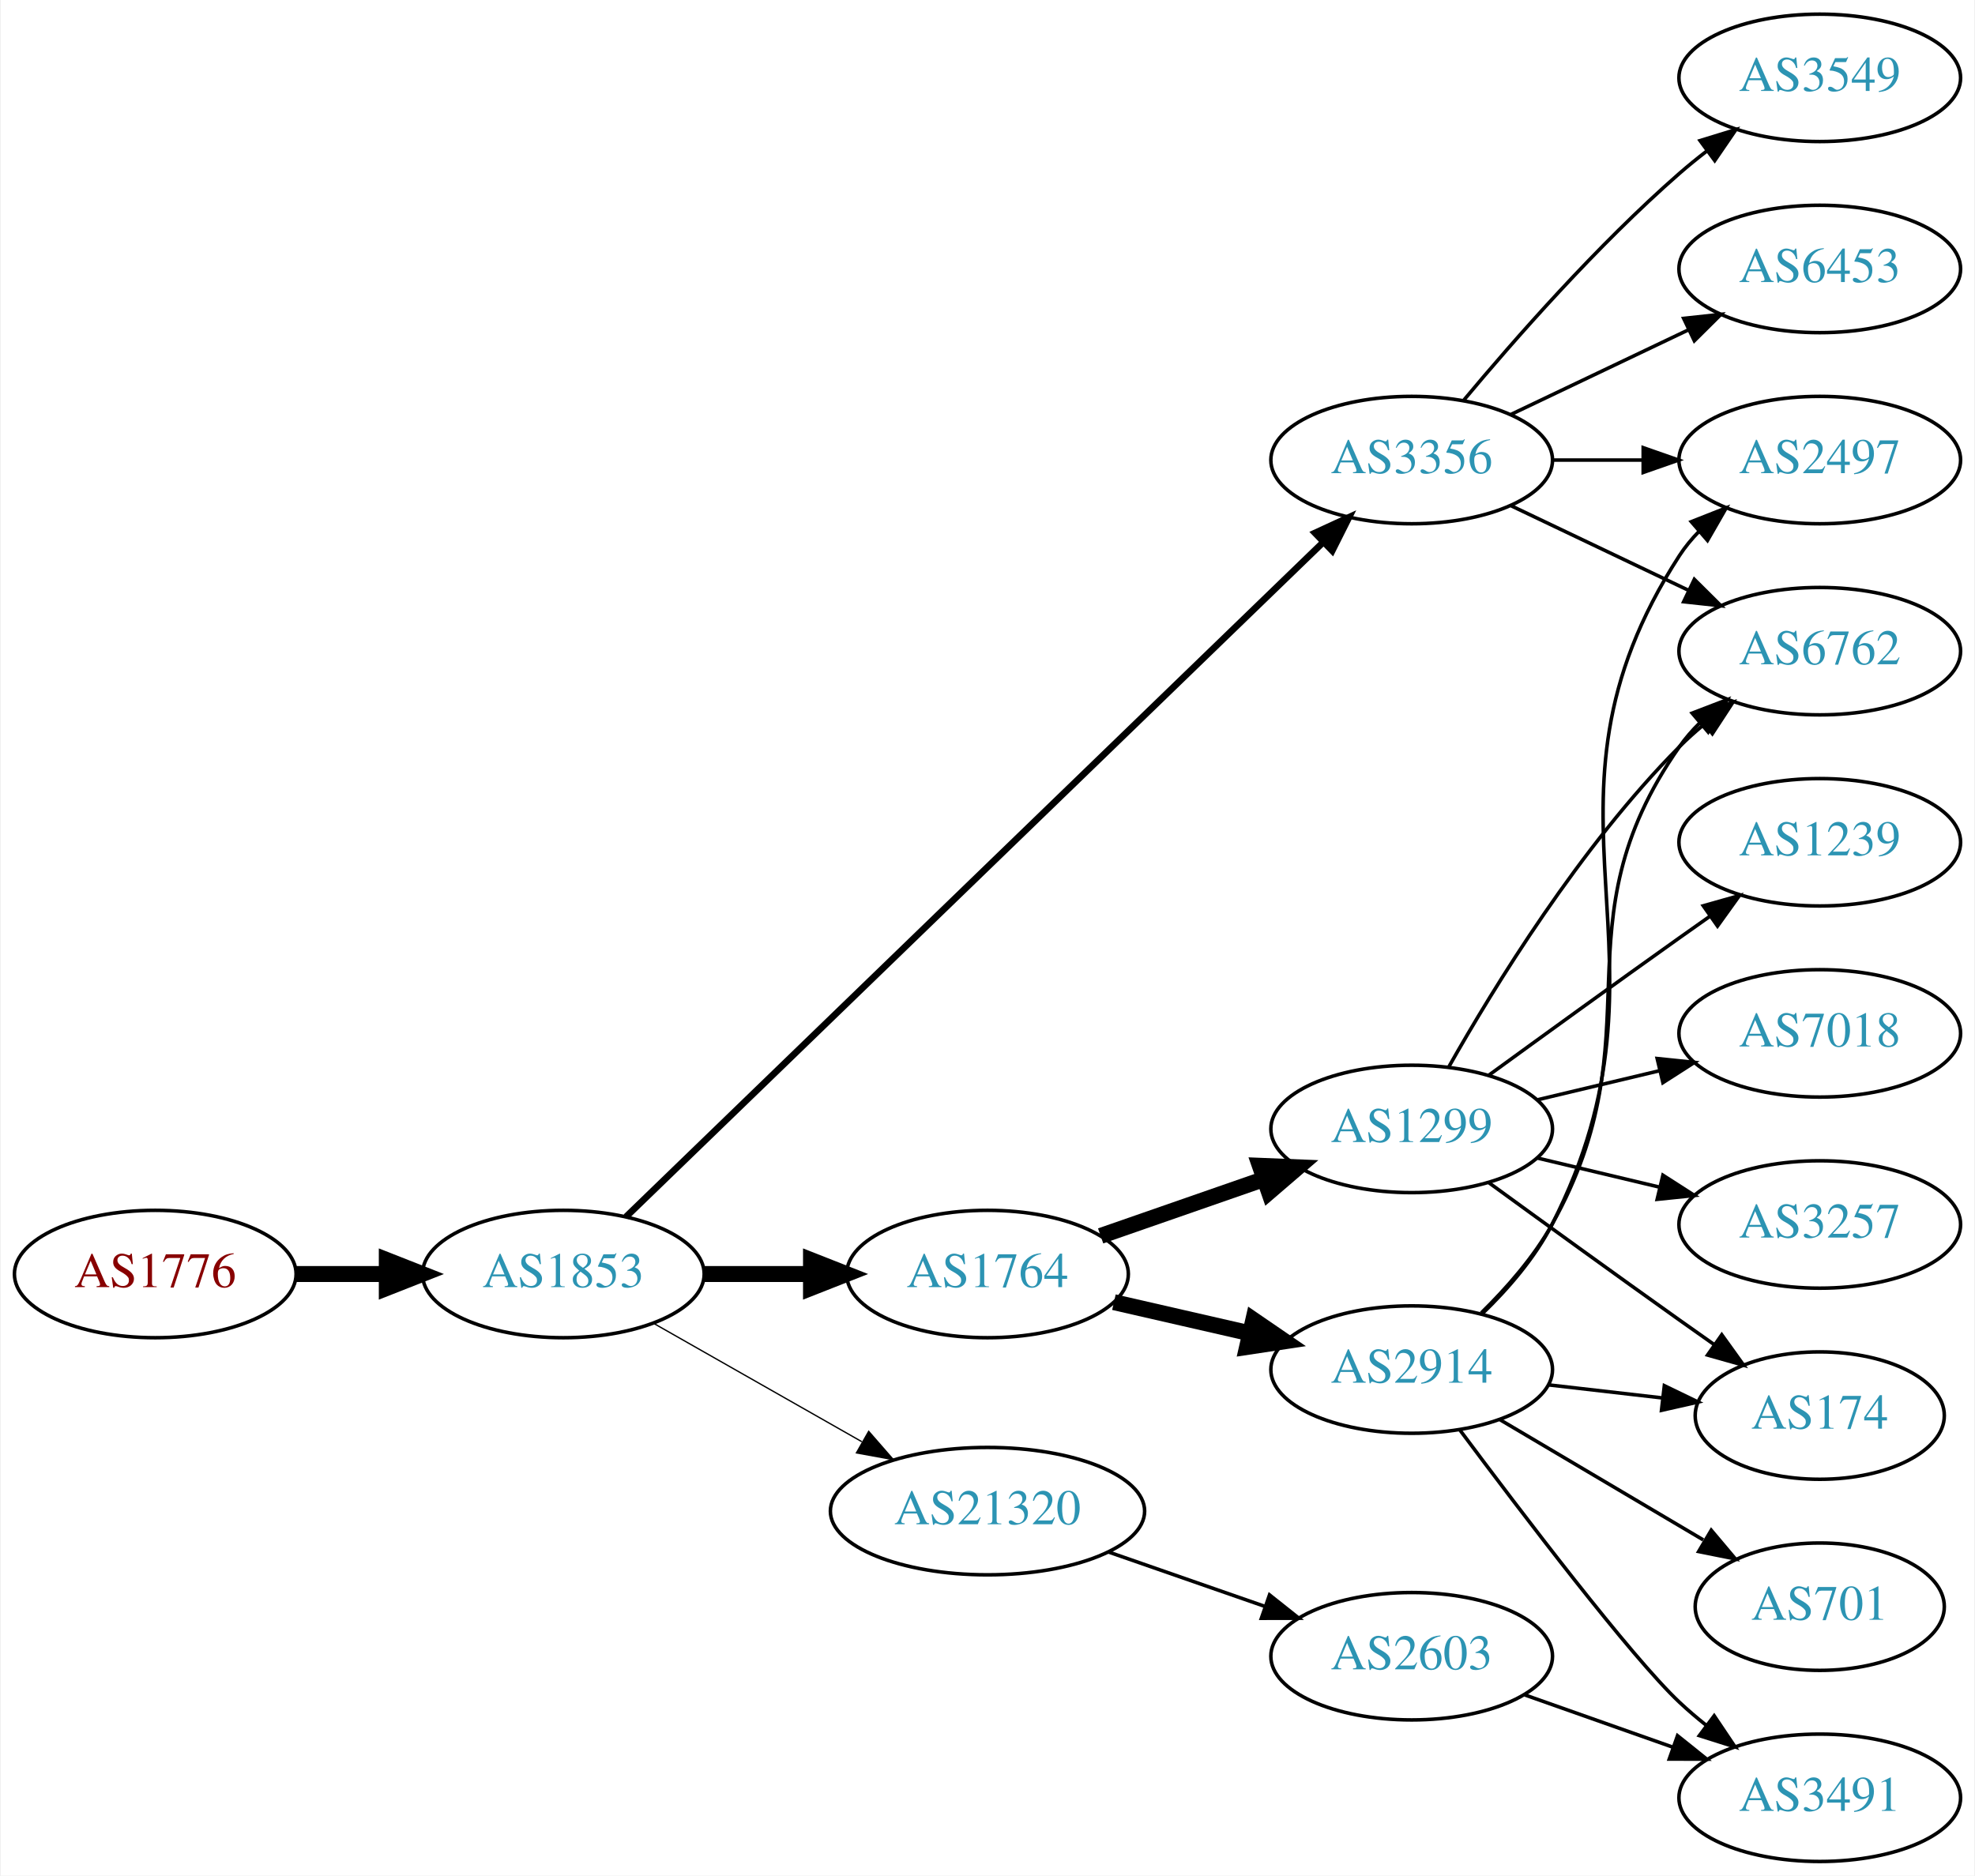
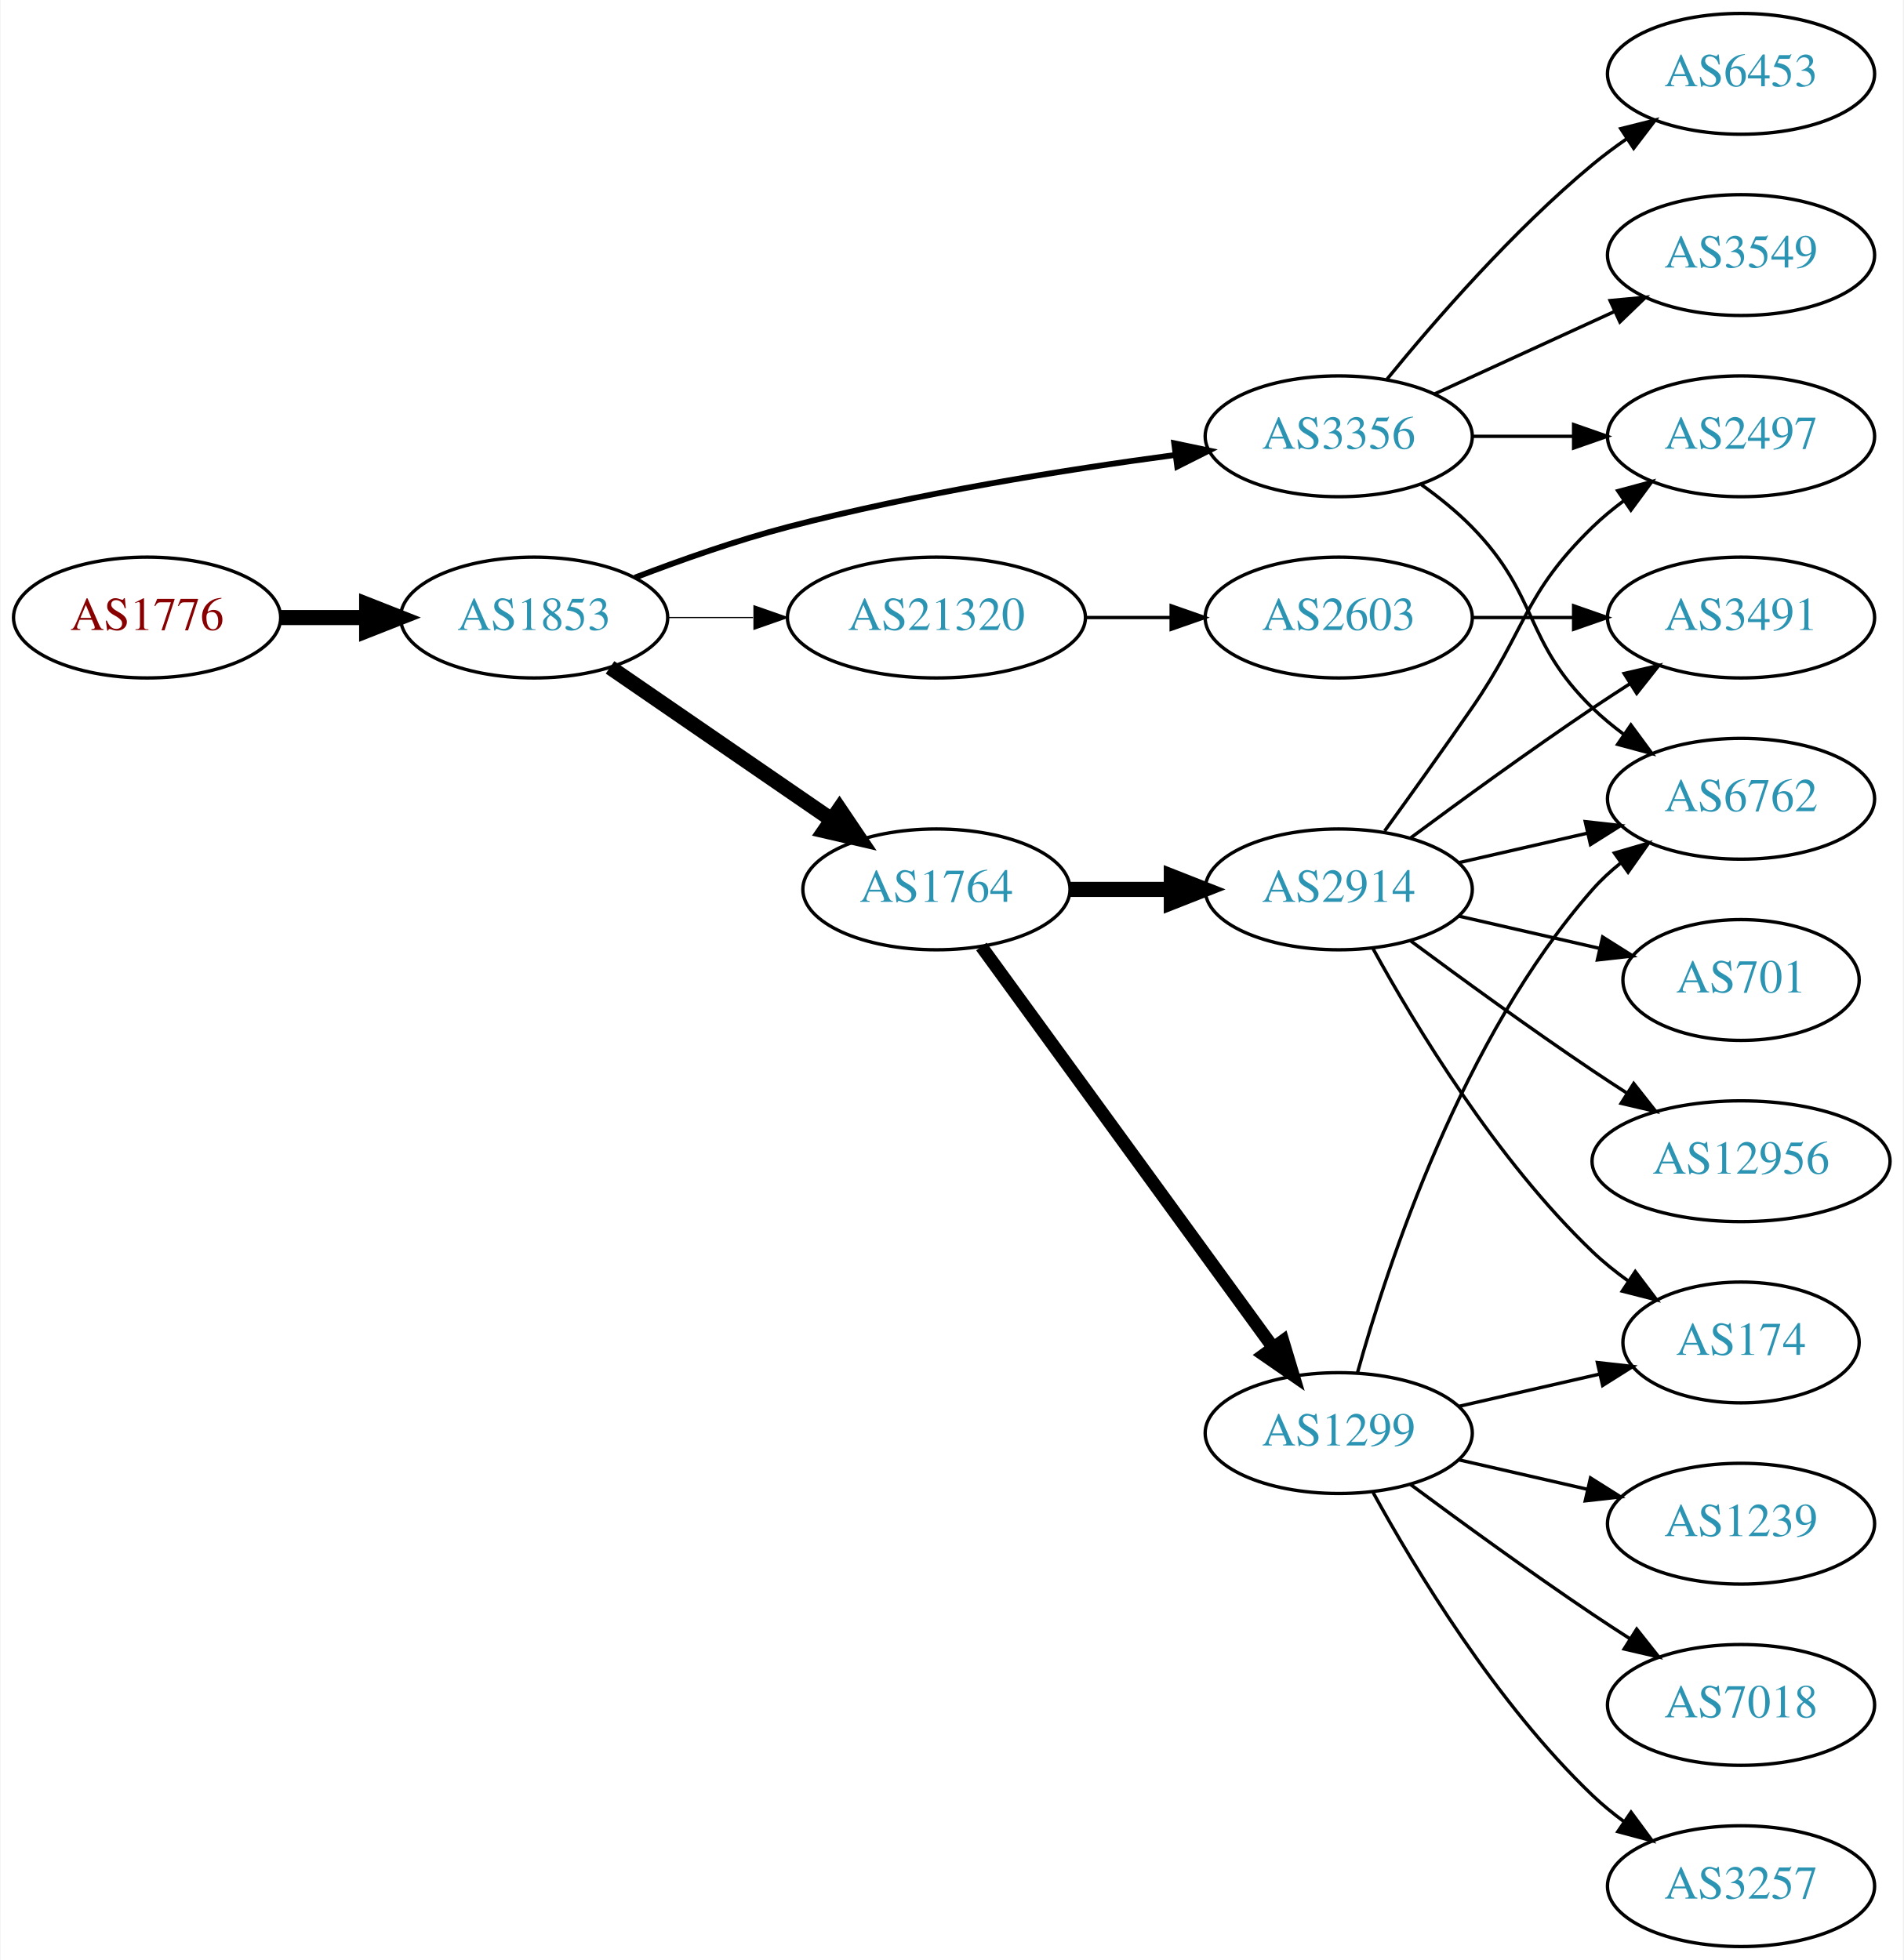
- <svg xmlns="http://www.w3.org/2000/svg" xmlns:xlink="http://www.w3.org/1999/xlink" width="558pt" height="530pt" viewBox="0.00 0.00 557.56 530.00">
-   <g id="graph0" class="graph" transform="scale(1 1) rotate(0) translate(4 526)">
-     <polygon fill="white" stroke="none" points="-4,4 -4,-526 553.564,-526 553.564,4 -4,4" />
+ <svg xmlns="http://www.w3.org/2000/svg" xmlns:xlink="http://www.w3.org/1999/xlink" width="567pt" height="584pt" viewBox="0.00 0.00 566.66 584.00">
+   <g id="graph0" class="graph" transform="scale(1 1) rotate(0) translate(4 580)">
+     <polygon fill="white" stroke="none" points="-4,4 -4,-580 562.663,-580 562.663,4 -4,4" />
    <g id="node1" class="node">
      <g id="a_node1">
        <a xlink:href="/asn/1776" xlink:title="AS1776 ~ Wirtschaftsuniversitaet Wien [AT]">
-           <ellipse fill="#ffffff" stroke="black" cx="39.647" cy="-166" rx="39.794" ry="18" />
-           <text text-anchor="middle" x="39.647" y="-162.3" font-family="Times,serif" font-size="14.00" fill="#880000">AS1776</text>
+           <ellipse fill="#ffffff" stroke="black" cx="39.647" cy="-396" rx="39.794" ry="18" />
+           <text text-anchor="middle" x="39.647" y="-392.3" font-family="Times,serif" font-size="14.00" fill="#880000">AS1776</text>
        </a>
      </g>
    </g>
    <g id="node2" class="node">
      <g id="a_node2">
        <a xlink:href="/asn/1853" xlink:title="AS1853 ~ ACOnet Backbone [AT]">
-           <ellipse fill="#ffffff" stroke="black" cx="154.939" cy="-166" rx="39.794" ry="18" />
-           <text text-anchor="middle" x="154.939" y="-162.3" font-family="Times,serif" font-size="14.00" fill="#2c94b3">AS1853</text>
+           <ellipse fill="#ffffff" stroke="black" cx="154.939" cy="-396" rx="39.794" ry="18" />
+           <text text-anchor="middle" x="154.939" y="-392.3" font-family="Times,serif" font-size="14.00" fill="#2c94b3">AS1853</text>
        </a>
      </g>
    </g>
    <g id="edge1" class="edge">
-       <path fill="none" stroke="black" stroke-width="4.5" d="M79.319,-166C87.522,-166 96.286,-166 104.818,-166" />
-       <polygon fill="black" stroke="black" stroke-width="4.5" points="105.057,-169.938 115.057,-166 105.057,-162.063 105.057,-169.938" />
+       <path fill="none" stroke="black" stroke-width="4.5" d="M79.319,-396C87.522,-396 96.286,-396 104.818,-396" />
+       <polygon fill="black" stroke="black" stroke-width="4.5" points="105.057,-399.938 115.057,-396 105.057,-392.063 105.057,-399.938" />
    </g>
    <g id="node3" class="node">
      <g id="a_node3">
-         <a xlink:href="/asn/3356" xlink:title="AS3356 ~ Level 3 Parent, LLC [US]">
-           <ellipse fill="#ffffff" stroke="black" cx="394.625" cy="-396" rx="39.794" ry="18" />
-           <text text-anchor="middle" x="394.625" y="-392.3" font-family="Times,serif" font-size="14.00" fill="#2c94b3">AS3356</text>
+         <a xlink:href="/asn/1764" xlink:title="AS1764 ~ NEXTLAYER-AS [AT]">
+           <ellipse fill="#ffffff" stroke="black" cx="274.782" cy="-315" rx="39.794" ry="18" />
+           <text text-anchor="middle" x="274.782" y="-311.3" font-family="Times,serif" font-size="14.00" fill="#2c94b3">AS1764</text>
        </a>
      </g>
    </g>
    <g id="edge2" class="edge">
-       <path fill="none" stroke="black" stroke-width="1.875" d="M172.653,-182.173C214.078,-222.259 321.614,-326.318 369.736,-372.883" />
-       <polygon fill="black" stroke="black" stroke-width="1.875" points="367.309,-375.406 376.929,-379.845 372.177,-370.376 367.309,-375.406" />
+       <path fill="none" stroke="black" stroke-width="4.5" d="M177.554,-381.143C196.042,-368.435 222.856,-350.005 243.485,-335.825" />
+       <polygon fill="black" stroke="black" stroke-width="4.5" points="245.895,-338.946 251.906,-330.037 241.434,-332.456 245.895,-338.946" />
    </g>
    <g id="node4" class="node">
      <g id="a_node4">
-         <a xlink:href="/asn/1764" xlink:title="AS1764 ~ NEXTLAYER-AS [AT]">
-           <ellipse fill="#ffffff" stroke="black" cx="274.782" cy="-166" rx="39.794" ry="18" />
-           <text text-anchor="middle" x="274.782" y="-162.3" font-family="Times,serif" font-size="14.00" fill="#2c94b3">AS1764</text>
+         <a xlink:href="/asn/3356" xlink:title="AS3356 ~ Level 3 Parent, LLC [US]">
+           <ellipse fill="#ffffff" stroke="black" cx="394.625" cy="-450" rx="39.794" ry="18" />
+           <text text-anchor="middle" x="394.625" y="-446.3" font-family="Times,serif" font-size="14.00" fill="#2c94b3">AS3356</text>
        </a>
      </g>
    </g>
    <g id="edge3" class="edge">
-       <path fill="none" stroke="black" stroke-width="4.5" d="M194.852,-166C204.405,-166 214.755,-166 224.718,-166" />
-       <polygon fill="black" stroke="black" stroke-width="4.5" points="224.91,-169.938 234.91,-166 224.91,-162.063 224.91,-169.938" />
+       <path fill="none" stroke="black" stroke-width="1.731" d="M184.974,-407.903C198.632,-413.138 215.252,-418.993 230.586,-423 268.784,-432.981 313.025,-440.033 345.775,-444.421" />
+       <polygon fill="black" stroke="black" stroke-width="1.731" points="345.614,-447.93 355.983,-445.753 346.519,-440.989 345.614,-447.93" />
    </g>
    <g id="node5" class="node">
      <g id="a_node5">
        <a xlink:href="/asn/21320" xlink:title="AS21320 ~ GEANT Vereniging [EU]">
-           <ellipse fill="#ffffff" stroke="black" cx="274.782" cy="-99" rx="44.393" ry="18" />
-           <text text-anchor="middle" x="274.782" y="-95.3" font-family="Times,serif" font-size="14.00" fill="#2c94b3">AS21320</text>
+           <ellipse fill="#ffffff" stroke="black" cx="274.782" cy="-396" rx="44.393" ry="18" />
+           <text text-anchor="middle" x="274.782" y="-392.3" font-family="Times,serif" font-size="14.00" fill="#2c94b3">AS21320</text>
        </a>
      </g>
    </g>
    <g id="edge4" class="edge">
-       <path fill="none" stroke="black" stroke-width="0.375" d="M180.357,-152.118C197.389,-142.433 220.362,-129.372 239.265,-118.625" />
-       <polygon fill="black" stroke="black" stroke-width="0.375" points="241.21,-121.545 248.173,-113.56 237.75,-115.46 241.21,-121.545" />
+       <path fill="none" stroke="black" stroke-width="0.346" d="M194.852,-396C202.955,-396 211.63,-396 220.156,-396" />
+       <polygon fill="black" stroke="black" stroke-width="0.346" points="220.434,-399.5 230.434,-396 220.434,-392.5 220.434,-399.5" />
    </g>
    <g id="node6" class="node">
      <g id="a_node6">
-         <a xlink:href="/asn/3549" xlink:title="AS3549 ~ Level 3 Parent, LLC [US]">
-           <ellipse fill="#ffffff" stroke="black" cx="509.918" cy="-504" rx="39.794" ry="18" />
-           <text text-anchor="middle" x="509.918" y="-500.3" font-family="Times,serif" font-size="14.00" fill="#2c94b3">AS3549</text>
+         <a xlink:href="/asn/1299" xlink:title="AS1299 ~ Telia Carrier [EU]">
+           <ellipse fill="#ffffff" stroke="black" cx="394.625" cy="-153" rx="39.794" ry="18" />
+           <text text-anchor="middle" x="394.625" y="-149.3" font-family="Times,serif" font-size="14.00" fill="#2c94b3">AS1299</text>
        </a>
      </g>
    </g>
    <g id="edge5" class="edge">
-       <path fill="none" stroke="black" d="M409.255,-412.817C423.537,-429.929 447.084,-456.745 470.271,-477 472.737,-479.154 475.375,-481.294 478.073,-483.372" />
-       <polygon fill="black" stroke="black" points="476.098,-486.264 486.227,-489.37 480.246,-480.625 476.098,-486.264" />
+       <path fill="none" stroke="black" stroke-width="3.857" d="M288.17,-297.969C308.892,-269.483 350.696,-212.015 374.983,-178.626" />
+       <polygon fill="black" stroke="black" stroke-width="3.857" points="377.995,-180.436 381.047,-170.29 372.334,-176.318 377.995,-180.436" />
    </g>
    <g id="node7" class="node">
      <g id="a_node7">
+         <a xlink:href="/asn/2914" xlink:title="AS2914 ~ NTT America, Inc. [US]">
+           <ellipse fill="#ffffff" stroke="black" cx="394.625" cy="-315" rx="39.794" ry="18" />
+           <text text-anchor="middle" x="394.625" y="-311.3" font-family="Times,serif" font-size="14.00" fill="#2c94b3">AS2914</text>
+         </a>
+       </g>
+     </g>
+     <g id="edge6" class="edge">
+       <path fill="none" stroke="black" stroke-width="4.5" d="M314.695,-315C324.248,-315 334.598,-315 344.56,-315" />
+       <polygon fill="black" stroke="black" stroke-width="4.5" points="344.753,-318.938 354.753,-315 344.753,-311.063 344.753,-318.938" />
+     </g>
+     <g id="node12" class="node">
+       <g id="a_node12">
        <a xlink:href="/asn/6762" xlink:title="AS6762 ~ TELECOM ITALIA SPARKLE S.p.A. [IT]">
-           <ellipse fill="#ffffff" stroke="black" cx="509.918" cy="-342" rx="39.794" ry="18" />
-           <text text-anchor="middle" x="509.918" y="-338.3" font-family="Times,serif" font-size="14.00" fill="#2c94b3">AS6762</text>
-         </a>
-       </g>
-     </g>
-     <g id="edge6" class="edge">
-       <path fill="none" stroke="black" d="M422.761,-383.066C437.755,-375.919 456.576,-366.948 472.799,-359.215" />
-       <polygon fill="black" stroke="black" points="474.481,-362.291 482.002,-354.829 471.469,-355.972 474.481,-362.291" />
+           <ellipse fill="#ffffff" stroke="black" cx="514.467" cy="-342" rx="39.794" ry="18" />
+           <text text-anchor="middle" x="514.467" y="-338.3" font-family="Times,serif" font-size="14.00" fill="#2c94b3">AS6762</text>
+         </a>
+       </g>
+     </g>
+     <g id="edge21" class="edge">
+       <path fill="none" stroke="black" d="M419.219,-435.611C424.475,-431.852 429.806,-427.563 434.271,-423 454.443,-402.383 449.578,-389.094 470.271,-369 473.116,-366.237 476.29,-363.614 479.59,-361.166" />
+       <polygon fill="black" stroke="black" points="481.656,-363.994 487.938,-355.462 477.707,-358.214 481.656,-363.994" />
+     </g>
+     <g id="node13" class="node">
+       <g id="a_node13">
+         <a xlink:href="/asn/2497" xlink:title="AS2497 ~ Internet Initiative Japan Inc. [JP]">
+           <ellipse fill="#ffffff" stroke="black" cx="514.467" cy="-450" rx="39.794" ry="18" />
+           <text text-anchor="middle" x="514.467" y="-446.3" font-family="Times,serif" font-size="14.00" fill="#2c94b3">AS2497</text>
+         </a>
+       </g>
+     </g>
+     <g id="edge20" class="edge">
+       <path fill="none" stroke="black" d="M434.537,-450C444.091,-450 454.44,-450 464.403,-450" />
+       <polygon fill="black" stroke="black" points="464.595,-453.5 474.595,-450 464.595,-446.5 464.595,-453.5" />
+     </g>
+     <g id="node17" class="node">
+       <g id="a_node17">
+         <a xlink:href="/asn/3549" xlink:title="AS3549 ~ Level 3 Parent, LLC [US]">
+           <ellipse fill="#ffffff" stroke="black" cx="514.467" cy="-504" rx="39.794" ry="18" />
+           <text text-anchor="middle" x="514.467" y="-500.3" font-family="Times,serif" font-size="14.00" fill="#2c94b3">AS3549</text>
+         </a>
+       </g>
+     </g>
+     <g id="edge18" class="edge">
+       <path fill="none" stroke="black" d="M423.253,-462.661C439.21,-469.973 459.481,-479.261 476.764,-487.181" />
+       <polygon fill="black" stroke="black" points="475.462,-490.435 486.011,-491.419 478.378,-484.071 475.462,-490.435" />
+     </g>
+     <g id="node18" class="node">
+       <g id="a_node18">
+         <a xlink:href="/asn/6453" xlink:title="AS6453 ~ TATA COMMUNICATIONS (AMERICA) INC [US]">
+           <ellipse fill="#ffffff" stroke="black" cx="514.467" cy="-558" rx="39.794" ry="18" />
+           <text text-anchor="middle" x="514.467" y="-554.3" font-family="Times,serif" font-size="14.00" fill="#2c94b3">AS6453</text>
+         </a>
+       </g>
+     </g>
+     <g id="edge19" class="edge">
+       <path fill="none" stroke="black" d="M409.044,-467.065C423.158,-484.375 446.573,-511.345 470.271,-531 473.487,-533.668 476.988,-536.27 480.558,-538.741" />
+       <polygon fill="black" stroke="black" points="478.636,-541.666 488.915,-544.236 482.482,-535.817 478.636,-541.666" />
+     </g>
+     <g id="node19" class="node">
+       <g id="a_node19">
+         <a xlink:href="/asn/2603" xlink:title="AS2603 ~ NORDUnet [NO]">
+           <ellipse fill="#ffffff" stroke="black" cx="394.625" cy="-396" rx="39.794" ry="18" />
+           <text text-anchor="middle" x="394.625" y="-392.3" font-family="Times,serif" font-size="14.00" fill="#2c94b3">AS2603</text>
+         </a>
+       </g>
+     </g>
+     <g id="edge22" class="edge">
+       <path fill="none" stroke="black" d="M318.993,-396C327.306,-396 336.068,-396 344.551,-396" />
+       <polygon fill="black" stroke="black" points="344.709,-399.5 354.709,-396 344.709,-392.5 344.709,-399.5" />
    </g>
    <g id="node8" class="node">
      <g id="a_node8">
-         <a xlink:href="/asn/6453" xlink:title="AS6453 ~ TATA COMMUNICATIONS (AMERICA) INC [US]">
-           <ellipse fill="#ffffff" stroke="black" cx="509.918" cy="-450" rx="39.794" ry="18" />
-           <text text-anchor="middle" x="509.918" y="-446.3" font-family="Times,serif" font-size="14.00" fill="#2c94b3">AS6453</text>
+         <a xlink:href="/asn/174" xlink:title="AS174 ~ Cogent Communications [US]">
+           <ellipse fill="#ffffff" stroke="black" cx="514.467" cy="-180" rx="35.194" ry="18" />
+           <text text-anchor="middle" x="514.467" y="-176.3" font-family="Times,serif" font-size="14.00" fill="#2c94b3">AS174</text>
        </a>
      </g>
    </g>
    <g id="edge7" class="edge">
-       <path fill="none" stroke="black" d="M422.761,-408.934C437.755,-416.081 456.576,-425.052 472.799,-432.785" />
-       <polygon fill="black" stroke="black" points="471.469,-436.028 482.002,-437.171 474.481,-429.709 471.469,-436.028" />
+       <path fill="none" stroke="black" d="M430.344,-160.955C443.436,-163.955 458.459,-167.396 472.099,-170.522" />
+       <polygon fill="black" stroke="black" points="471.677,-174.016 482.207,-172.838 473.241,-167.193 471.677,-174.016" />
    </g>
    <g id="node9" class="node">
      <g id="a_node9">
-         <a xlink:href="/asn/2497" xlink:title="AS2497 ~ Internet Initiative Japan Inc. [JP]">
-           <ellipse fill="#ffffff" stroke="black" cx="509.918" cy="-396" rx="39.794" ry="18" />
-           <text text-anchor="middle" x="509.918" y="-392.3" font-family="Times,serif" font-size="14.00" fill="#2c94b3">AS2497</text>
+         <a xlink:href="/asn/1239" xlink:title="AS1239 ~ Sprint [US]">
+           <ellipse fill="#ffffff" stroke="black" cx="514.467" cy="-126" rx="39.794" ry="18" />
+           <text text-anchor="middle" x="514.467" y="-122.3" font-family="Times,serif" font-size="14.00" fill="#2c94b3">AS1239</text>
        </a>
      </g>
    </g>
    <g id="edge8" class="edge">
-       <path fill="none" stroke="black" d="M434.297,-396C442.5,-396 451.264,-396 459.796,-396" />
-       <polygon fill="black" stroke="black" points="460.035,-399.5 470.035,-396 460.035,-392.5 460.035,-399.5" />
+       <path fill="none" stroke="black" d="M430.344,-145.045C442.344,-142.296 455.965,-139.175 468.657,-136.267" />
+       <polygon fill="black" stroke="black" points="469.623,-139.636 478.589,-133.991 468.06,-132.813 469.623,-139.636" />
    </g>
    <g id="node10" class="node">
      <g id="a_node10">
-         <a xlink:href="/asn/1299" xlink:title="AS1299 ~ Telia Carrier [EU]">
-           <ellipse fill="#ffffff" stroke="black" cx="394.625" cy="-207" rx="39.794" ry="18" />
-           <text text-anchor="middle" x="394.625" y="-203.3" font-family="Times,serif" font-size="14.00" fill="#2c94b3">AS1299</text>
+         <a xlink:href="/asn/7018" xlink:title="AS7018 ~ AT&amp;T Services, Inc. [US]">
+           <ellipse fill="#ffffff" stroke="black" cx="514.467" cy="-72" rx="39.794" ry="18" />
+           <text text-anchor="middle" x="514.467" y="-68.3" font-family="Times,serif" font-size="14.00" fill="#2c94b3">AS7018</text>
        </a>
      </g>
    </g>
    <g id="edge9" class="edge">
-       <path fill="none" stroke="black" stroke-width="4.5" d="M306.744,-176.772C320.84,-181.677 337.717,-187.548 352.83,-192.807" />
-       <polygon fill="black" stroke="black" stroke-width="4.5" points="351.722,-196.59 362.46,-196.157 354.31,-189.152 351.722,-196.59" />
+       <path fill="none" stroke="black" d="M415.955,-137.723C430.817,-126.696 451.562,-111.593 470.271,-99 473.82,-96.611 477.57,-94.161 481.319,-91.758" />
+       <polygon fill="black" stroke="black" points="483.387,-94.591 489.967,-86.288 479.645,-88.675 483.387,-94.591" />
    </g>
    <g id="node11" class="node">
      <g id="a_node11">
-         <a xlink:href="/asn/2914" xlink:title="AS2914 ~ NTT America, Inc. [US]">
-           <ellipse fill="#ffffff" stroke="black" cx="394.625" cy="-139" rx="39.794" ry="18" />
-           <text text-anchor="middle" x="394.625" y="-135.3" font-family="Times,serif" font-size="14.00" fill="#2c94b3">AS2914</text>
+         <a xlink:href="/asn/3257" xlink:title="AS3257 ~ GTT [DE]">
+           <ellipse fill="#ffffff" stroke="black" cx="514.467" cy="-18" rx="39.794" ry="18" />
+           <text text-anchor="middle" x="514.467" y="-14.3" font-family="Times,serif" font-size="14.00" fill="#2c94b3">AS3257</text>
        </a>
      </g>
    </g>
    <g id="edge10" class="edge">
-       <path fill="none" stroke="black" stroke-width="4.5" d="M310.501,-158.045C322.501,-155.296 336.122,-152.175 348.815,-149.267" />
-       <polygon fill="black" stroke="black" stroke-width="4.5" points="349.878,-153.063 358.746,-146.991 348.119,-145.387 349.878,-153.063" />
+       <path fill="none" stroke="black" d="M404.866,-135.287C417.411,-112.439 441.588,-72.389 470.271,-45 473.139,-42.261 476.328,-39.653 479.637,-37.215" />
+       <polygon fill="black" stroke="black" points="481.7,-40.044 487.996,-31.523 477.761,-34.258 481.7,-40.044" />
+     </g>
+     <g id="edge11" class="edge">
+       <path fill="none" stroke="black" d="M400.197,-170.946C409.103,-202.995 431.387,-270.842 470.271,-315 472.755,-317.821 475.605,-320.449 478.63,-322.871" />
+       <polygon fill="black" stroke="black" points="476.748,-325.828 486.92,-328.791 480.816,-320.131 476.748,-325.828" />
+     </g>
+     <g id="edge12" class="edge">
+       <path fill="none" stroke="black" d="M404.866,-297.287C417.411,-274.439 441.588,-234.389 470.271,-207 473.525,-203.893 477.192,-200.954 480.978,-198.24" />
+       <polygon fill="black" stroke="black" points="482.956,-201.128 489.347,-192.678 479.081,-195.299 482.956,-201.128" />
+     </g>
+     <g id="edge16" class="edge">
+       <path fill="none" stroke="black" d="M430.344,-322.955C442.344,-325.704 455.965,-328.825 468.657,-331.733" />
+       <polygon fill="black" stroke="black" points="468.06,-335.187 478.589,-334.009 469.623,-328.364 468.06,-335.187" />
+     </g>
+     <g id="edge13" class="edge">
+       <path fill="none" stroke="black" d="M408.304,-332.406C415.919,-342.937 425.752,-356.67 434.271,-369 450.667,-392.731 449.578,-402.906 470.271,-423 473.116,-425.763 476.29,-428.386 479.59,-430.834" />
+       <polygon fill="black" stroke="black" points="477.707,-433.786 487.938,-436.538 481.656,-428.006 477.707,-433.786" />
+     </g>
+     <g id="node14" class="node">
+       <g id="a_node14">
+         <a xlink:href="/asn/701" xlink:title="AS701 ~ UUNET [US]">
+           <ellipse fill="#ffffff" stroke="black" cx="514.467" cy="-288" rx="35.194" ry="18" />
+           <text text-anchor="middle" x="514.467" y="-284.3" font-family="Times,serif" font-size="14.00" fill="#2c94b3">AS701</text>
+         </a>
+       </g>
+     </g>
+     <g id="edge14" class="edge">
+       <path fill="none" stroke="black" d="M430.344,-307.045C443.436,-304.045 458.459,-300.604 472.099,-297.478" />
+       <polygon fill="black" stroke="black" points="473.241,-300.807 482.207,-295.162 471.677,-293.984 473.241,-300.807" />
+     </g>
+     <g id="node15" class="node">
+       <g id="a_node15">
+         <a xlink:href="/asn/3491" xlink:title="AS3491 ~ PCCW Global, Inc. [US]">
+           <ellipse fill="#ffffff" stroke="black" cx="514.467" cy="-396" rx="39.794" ry="18" />
+           <text text-anchor="middle" x="514.467" y="-392.3" font-family="Times,serif" font-size="14.00" fill="#2c94b3">AS3491</text>
+         </a>
+       </g>
+     </g>
+     <g id="edge15" class="edge">
+       <path fill="none" stroke="black" d="M415.955,-330.277C430.817,-341.304 451.562,-356.407 470.271,-369 473.82,-371.389 477.57,-373.839 481.319,-376.242" />
+       <polygon fill="black" stroke="black" points="479.645,-379.325 489.967,-381.712 483.387,-373.409 479.645,-379.325" />
    </g>
    <g id="node16" class="node">
      <g id="a_node16">
-         <a xlink:href="/asn/2603" xlink:title="AS2603 ~ NORDUnet [NO]">
-           <ellipse fill="#ffffff" stroke="black" cx="394.625" cy="-58" rx="39.794" ry="18" />
-           <text text-anchor="middle" x="394.625" y="-54.3" font-family="Times,serif" font-size="14.00" fill="#2c94b3">AS2603</text>
-         </a>
-       </g>
-     </g>
-     <g id="edge16" class="edge">
-       <path fill="none" stroke="black" d="M308.921,-87.47C322.639,-82.698 338.678,-77.117 353.088,-72.104" />
-       <polygon fill="black" stroke="black" points="354.46,-75.332 362.754,-68.74 352.159,-68.721 354.46,-75.332" />
-     </g>
-     <g id="edge13" class="edge">
-       <path fill="none" stroke="black" d="M405.084,-224.49C417.866,-247.096 442.298,-286.886 470.271,-315 472.382,-317.121 474.678,-319.188 477.063,-321.171" />
-       <polygon fill="black" stroke="black" points="475.316,-324.242 485.379,-327.556 479.579,-318.69 475.316,-324.242" />
-     </g>
-     <g id="node12" class="node">
-       <g id="a_node12">
-         <a xlink:href="/asn/1239" xlink:title="AS1239 ~ Sprint [US]">
-           <ellipse fill="#ffffff" stroke="black" cx="509.918" cy="-288" rx="39.794" ry="18" />
-           <text text-anchor="middle" x="509.918" y="-284.3" font-family="Times,serif" font-size="14.00" fill="#2c94b3">AS1239</text>
-         </a>
-       </g>
-     </g>
-     <g id="edge11" class="edge">
-       <path fill="none" stroke="black" d="M416.473,-222.222C431.407,-233.091 452.02,-248.025 470.271,-261 473.091,-263.005 476.034,-265.085 478.983,-267.159" />
-       <polygon fill="black" stroke="black" points="477.01,-270.05 487.207,-272.926 481.029,-264.319 477.01,-270.05" />
-     </g>
-     <g id="node13" class="node">
-       <g id="a_node13">
-         <a xlink:href="/asn/7018" xlink:title="AS7018 ~ AT&amp;T Services, Inc. [US]">
-           <ellipse fill="#ffffff" stroke="black" cx="509.918" cy="-234" rx="39.794" ry="18" />
-           <text text-anchor="middle" x="509.918" y="-230.3" font-family="Times,serif" font-size="14.00" fill="#2c94b3">AS7018</text>
-         </a>
-       </g>
-     </g>
-     <g id="edge12" class="edge">
-       <path fill="none" stroke="black" d="M430.232,-215.248C441.103,-217.838 453.257,-220.735 464.7,-223.462" />
-       <polygon fill="black" stroke="black" points="463.983,-226.889 474.522,-225.803 465.606,-220.08 463.983,-226.889" />
-     </g>
-     <g id="node14" class="node">
-       <g id="a_node14">
-         <a xlink:href="/asn/3257" xlink:title="AS3257 ~ GTT [DE]">
-           <ellipse fill="#ffffff" stroke="black" cx="509.918" cy="-180" rx="39.794" ry="18" />
-           <text text-anchor="middle" x="509.918" y="-176.3" font-family="Times,serif" font-size="14.00" fill="#2c94b3">AS3257</text>
-         </a>
-       </g>
-     </g>
-     <g id="edge14" class="edge">
-       <path fill="none" stroke="black" d="M430.232,-198.752C441.103,-196.162 453.257,-193.265 464.7,-190.538" />
-       <polygon fill="black" stroke="black" points="465.606,-193.92 474.522,-188.197 463.983,-187.111 465.606,-193.92" />
-     </g>
-     <g id="node15" class="node">
-       <g id="a_node15">
-         <a xlink:href="/asn/174" xlink:title="AS174 ~ Cogent Communications [US]">
-           <ellipse fill="#ffffff" stroke="black" cx="509.918" cy="-126" rx="35.194" ry="18" />
-           <text text-anchor="middle" x="509.918" y="-122.3" font-family="Times,serif" font-size="14.00" fill="#2c94b3">AS174</text>
-         </a>
-       </g>
-     </g>
-     <g id="edge15" class="edge">
-       <path fill="none" stroke="black" d="M416.473,-191.778C431.407,-180.909 452.02,-165.975 470.271,-153 473.481,-150.718 476.85,-148.339 480.205,-145.982" />
-       <polygon fill="black" stroke="black" points="482.233,-148.834 488.416,-140.23 478.217,-143.101 482.233,-148.834" />
-     </g>
-     <g id="edge20" class="edge">
-       <path fill="none" stroke="black" d="M414.285,-155.012C421.449,-162.032 429.13,-170.771 434.271,-180 464.489,-234.248 434.658,-264.131 470.271,-315 471.943,-317.389 473.899,-319.635 476.026,-321.733" />
-       <polygon fill="black" stroke="black" points="473.866,-324.49 483.758,-328.284 478.39,-319.149 473.866,-324.49" />
-     </g>
-     <g id="edge22" class="edge">
-       <path fill="none" stroke="black" d="M414.623,-154.831C421.839,-161.824 429.467,-170.591 434.271,-180 473.153,-256.159 423.796,-297.222 470.271,-369 471.856,-371.448 473.748,-373.737 475.831,-375.864" />
-       <polygon fill="black" stroke="black" points="473.625,-378.584 483.481,-382.47 478.2,-373.285 473.625,-378.584" />
-     </g>
-     <g id="edge18" class="edge">
-       <path fill="none" stroke="black" d="M433.349,-134.671C443.584,-133.497 454.75,-132.216 465.281,-131.007" />
-       <polygon fill="black" stroke="black" points="466.008,-134.447 475.543,-129.83 465.21,-127.492 466.008,-134.447" />
-     </g>
-     <g id="node17" class="node">
-       <g id="a_node17">
-         <a xlink:href="/asn/3491" xlink:title="AS3491 ~ PCCW Global, Inc. [US]">
-           <ellipse fill="#ffffff" stroke="black" cx="509.918" cy="-18" rx="39.794" ry="18" />
-           <text text-anchor="middle" x="509.918" y="-14.3" font-family="Times,serif" font-size="14.00" fill="#2c94b3">AS3491</text>
-         </a>
-       </g>
-     </g>
-     <g id="edge19" class="edge">
-       <path fill="none" stroke="black" d="M408.134,-122.071C425.603,-98.644 456.685,-57.778 470.271,-45 472.656,-42.757 475.239,-40.556 477.9,-38.438" />
-       <polygon fill="black" stroke="black" points="480.089,-41.171 485.998,-32.377 475.895,-35.567 480.089,-41.171" />
-     </g>
-     <g id="node18" class="node">
-       <g id="a_node18">
-         <a xlink:href="/asn/701" xlink:title="AS701 ~ UUNET [US]">
-           <ellipse fill="#ffffff" stroke="black" cx="509.918" cy="-72" rx="35.194" ry="18" />
-           <text text-anchor="middle" x="509.918" y="-68.3" font-family="Times,serif" font-size="14.00" fill="#2c94b3">AS701</text>
-         </a>
-       </g>
-     </g>
-     <g id="edge21" class="edge">
-       <path fill="none" stroke="black" d="M419.651,-124.791C436.355,-114.912 458.8,-101.639 477.004,-90.873" />
-       <polygon fill="black" stroke="black" points="479.259,-93.606 486.085,-85.503 475.696,-87.581 479.259,-93.606" />
+         <a xlink:href="/asn/12956" xlink:title="AS12956 ~ TELXIUS [ES]">
+           <ellipse fill="#ffffff" stroke="black" cx="514.467" cy="-234" rx="44.393" ry="18" />
+           <text text-anchor="middle" x="514.467" y="-230.3" font-family="Times,serif" font-size="14.00" fill="#2c94b3">AS12956</text>
+         </a>
+       </g>
    </g>
    <g id="edge17" class="edge">
-       <path fill="none" stroke="black" d="M426.582,-47.07C439.446,-42.528 454.552,-37.195 468.288,-32.345" />
-       <polygon fill="black" stroke="black" points="469.733,-35.547 477.997,-28.917 467.402,-28.946 469.733,-35.547" />
+       <path fill="none" stroke="black" d="M415.955,-299.723C430.817,-288.696 451.562,-273.593 470.271,-261 473.561,-258.785 477.024,-256.518 480.498,-254.285" />
+       <polygon fill="black" stroke="black" points="482.495,-257.163 489.065,-248.852 478.746,-251.252 482.495,-257.163" />
+     </g>
+     <g id="edge23" class="edge">
+       <path fill="none" stroke="black" d="M434.537,-396C444.091,-396 454.44,-396 464.403,-396" />
+       <polygon fill="black" stroke="black" points="464.595,-399.5 474.595,-396 464.595,-392.5 464.595,-399.5" />
    </g>
  </g>
</svg>
